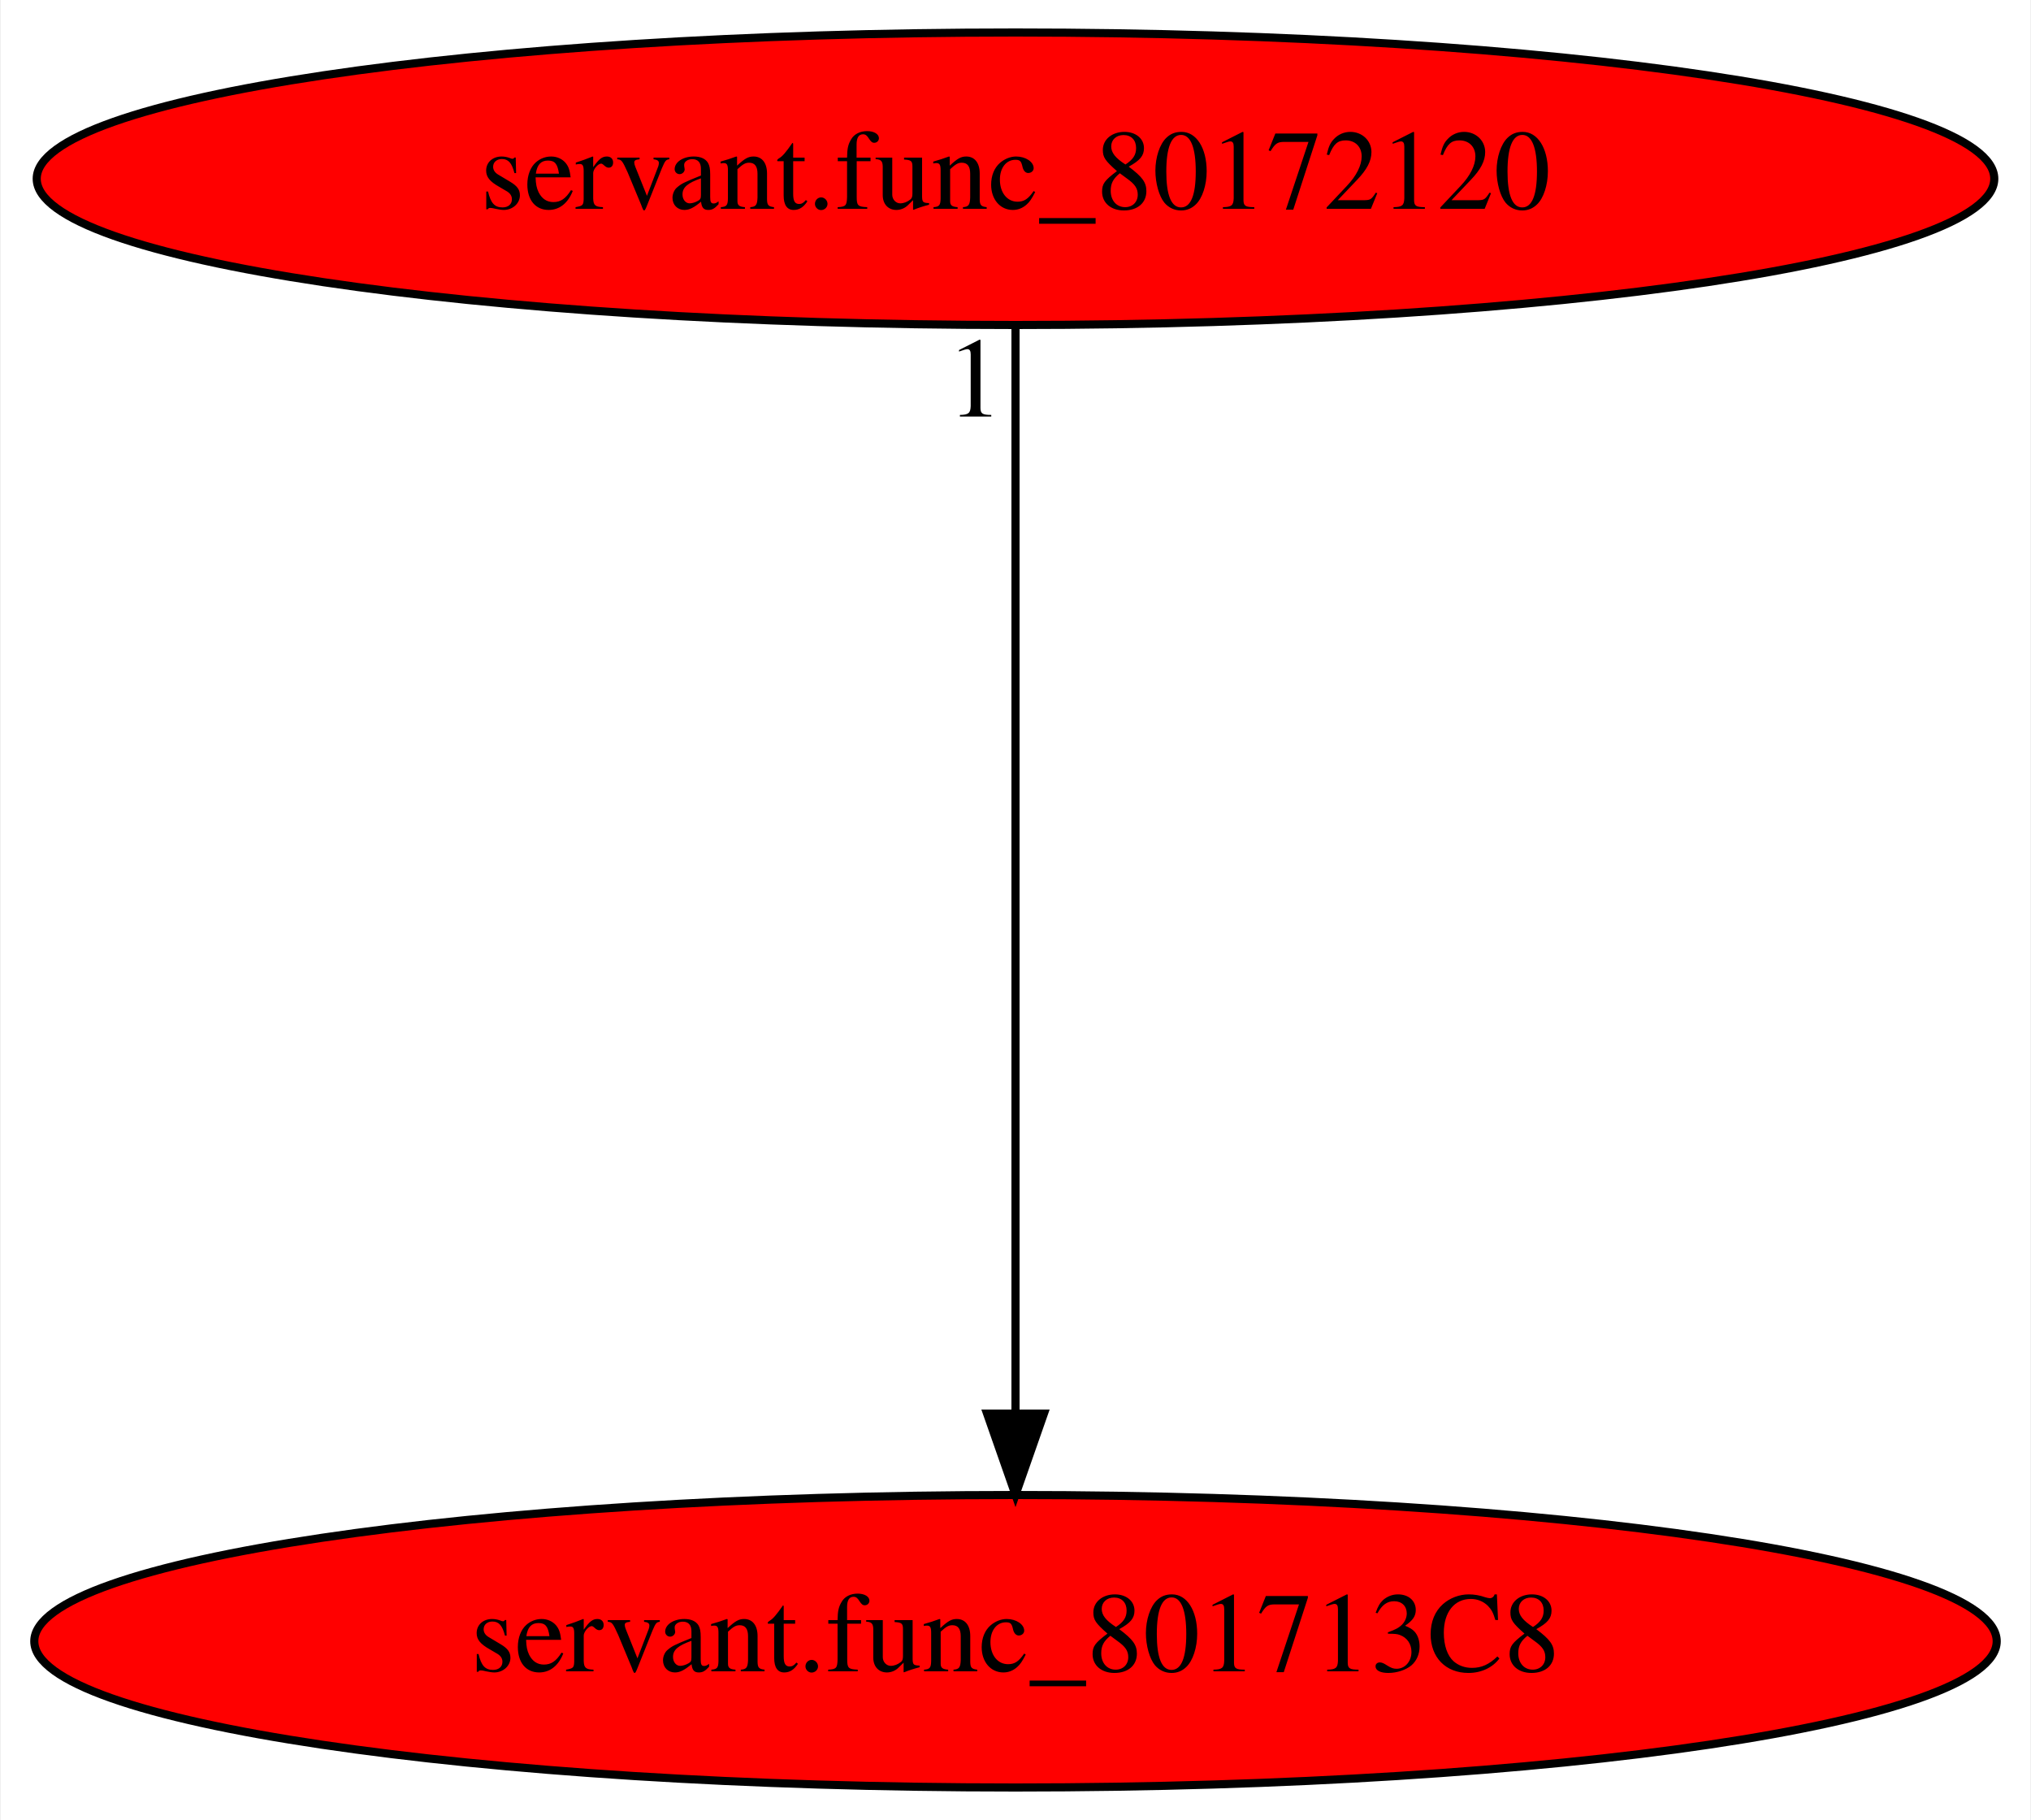
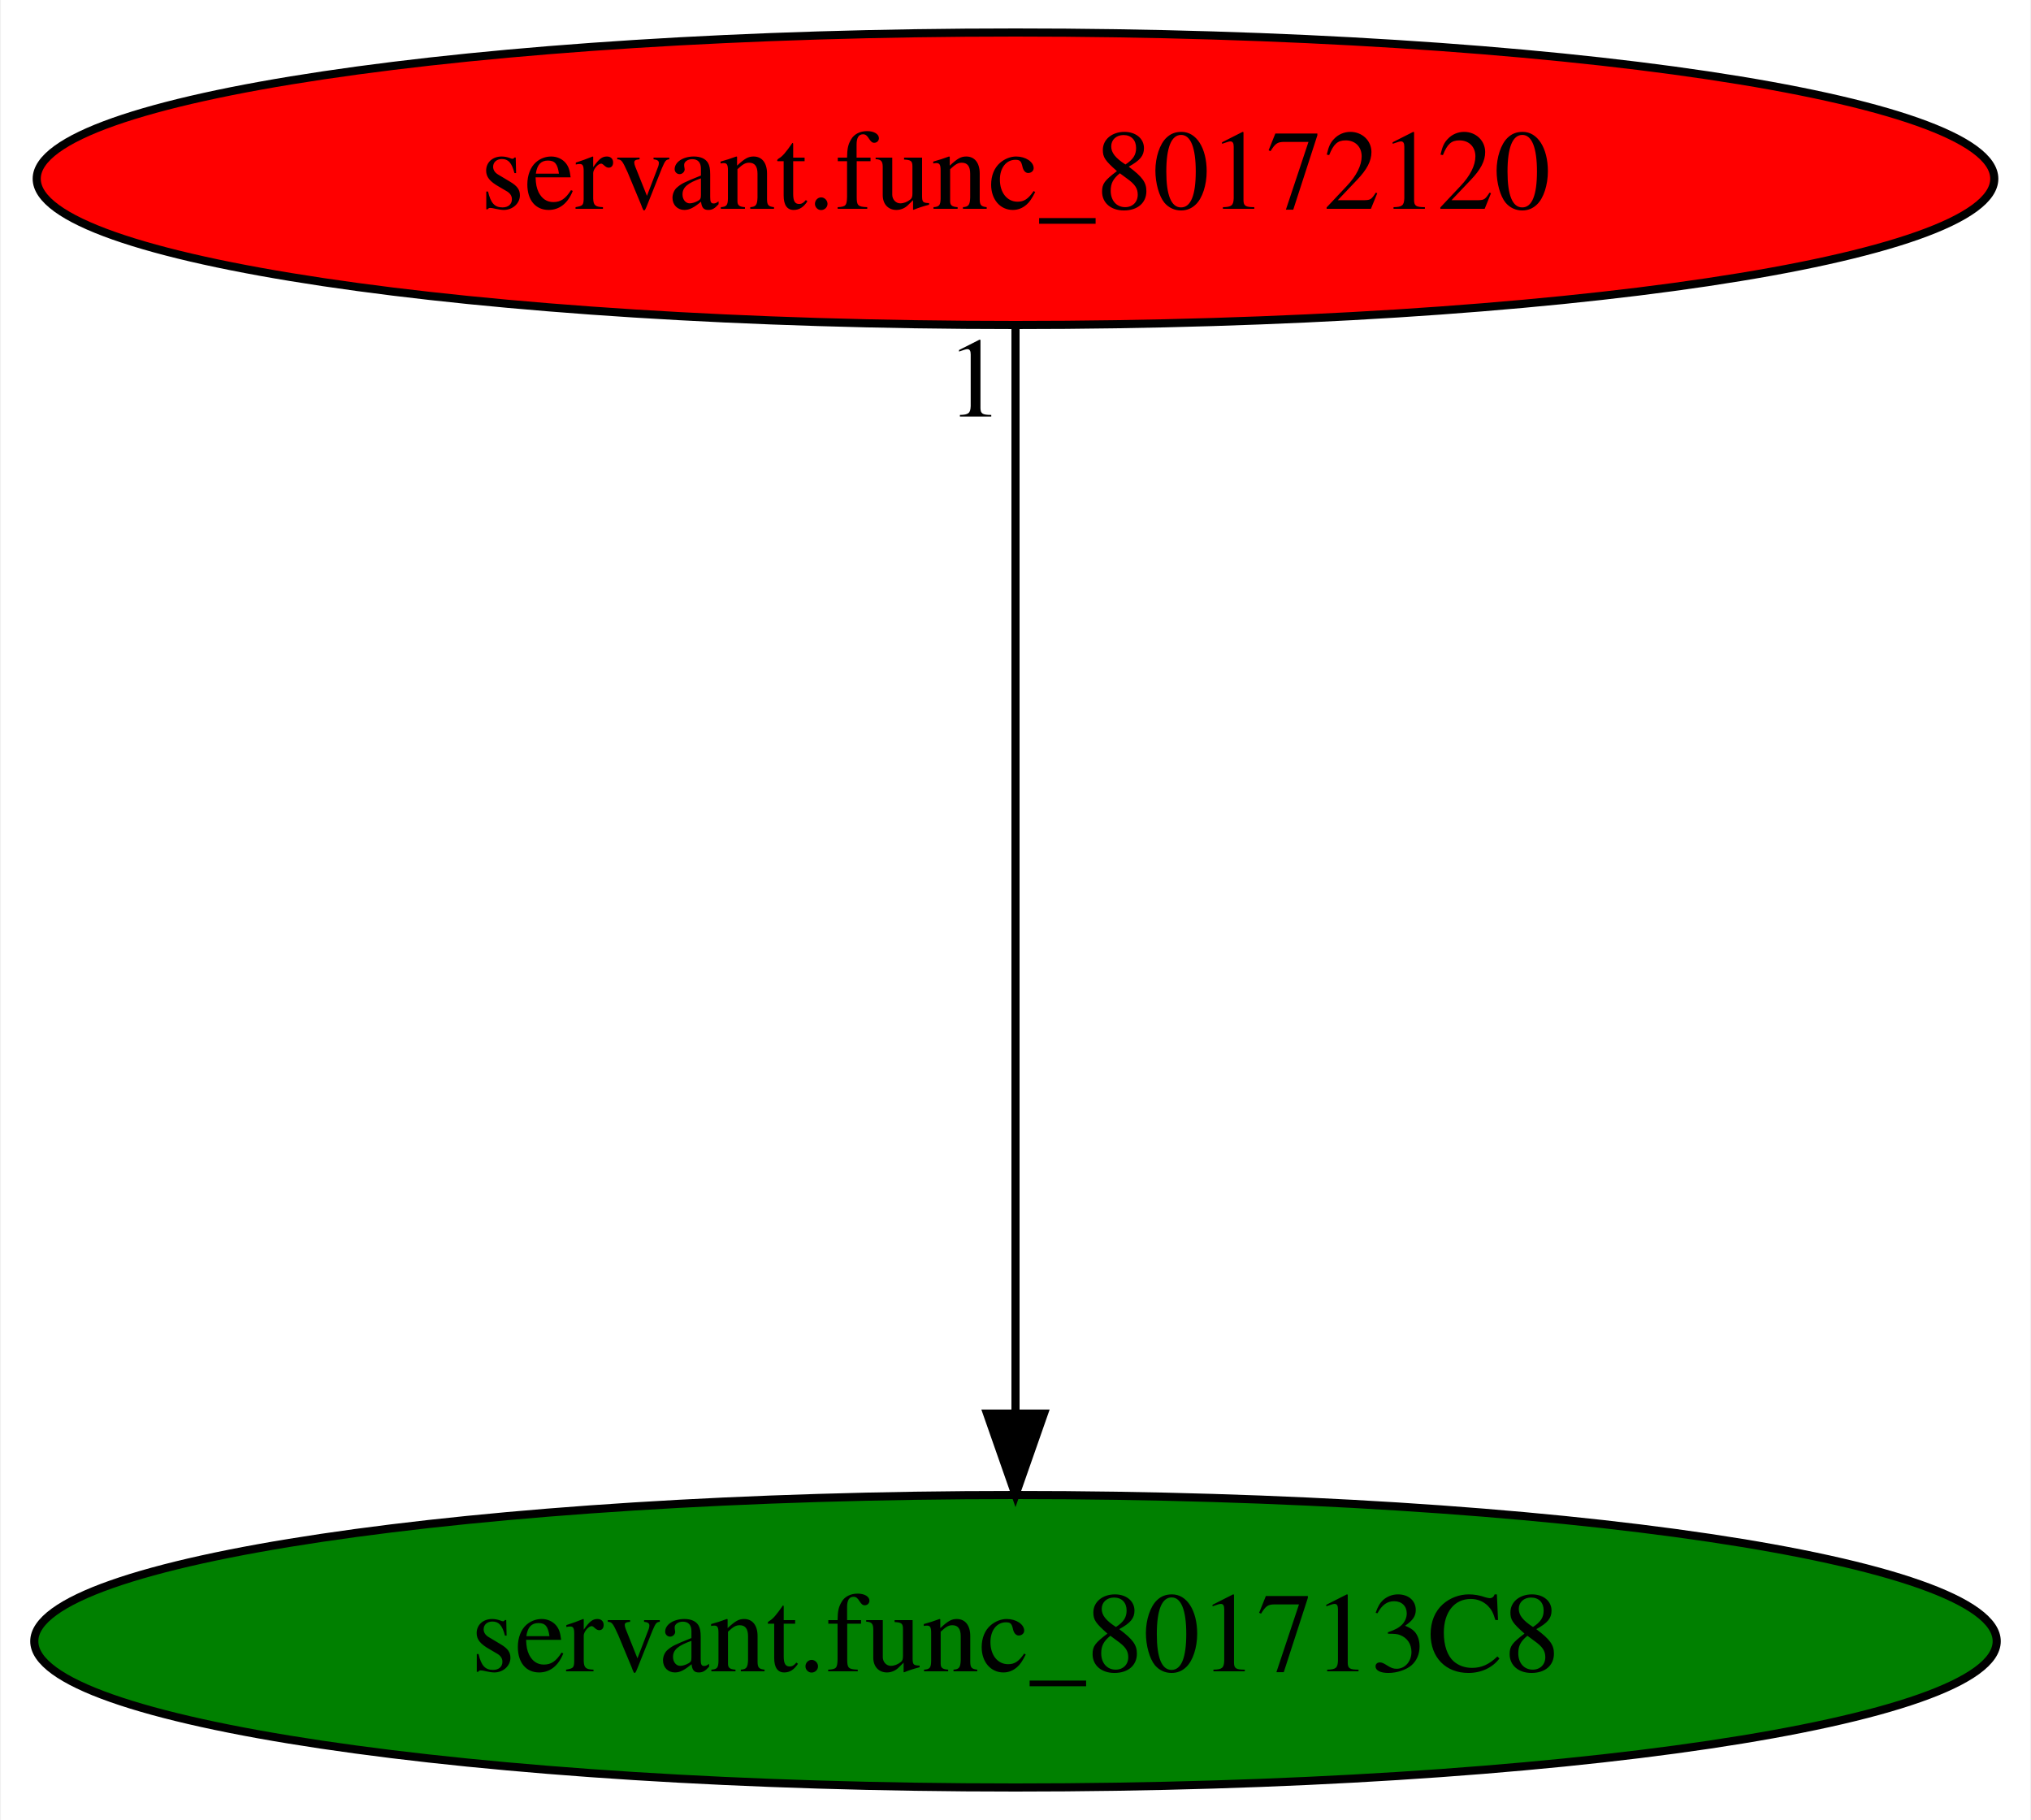
<svg xmlns="http://www.w3.org/2000/svg" xmlns:xlink="http://www.w3.org/1999/xlink" width="250pt" height="224pt" viewBox="0.00 0.00 249.78 224.00">
  <g id="graph0" class="graph" transform="scale(1 1) rotate(0) translate(4 220)">
    <polygon fill="white" stroke="transparent" points="-4,4 -4,-220 245.78,-220 245.78,4 -4,4" />
    <g id="node1" class="node">
-       <ellipse fill="red" stroke="black" cx="120.89" cy="-18" rx="120.78" ry="18" />
+       <ellipse fill="green" stroke="black" cx="120.89" cy="-18" rx="120.78" ry="18" />
      <text text-anchor="middle" x="120.89" y="-14.3" font-family="Times,serif" font-size="14.00">servant.func_801713C8</text>
    </g>
    <g id="node2" class="node">
      <g id="a_node2">
        <a xlink:href="servant.func_80172120.svg" xlink:title="servant.func_80172120">
          <ellipse fill="red" stroke="black" cx="120.89" cy="-198" rx="120.48" ry="18" />
          <text text-anchor="middle" x="120.89" y="-194.3" font-family="Times,serif" font-size="14.00">servant.func_80172120</text>
        </a>
      </g>
    </g>
    <g id="edge1" class="edge">
      <path fill="none" stroke="black" d="M120.89,-179.93C120.89,-148.97 120.89,-83.3 120.89,-46.13" />
      <polygon fill="black" stroke="black" points="124.39,-46.02 120.89,-36.02 117.39,-46.02 124.39,-46.02" />
      <text text-anchor="middle" x="115.89" y="-168.73" font-family="Times,serif" font-size="14.00">1</text>
    </g>
  </g>
</svg>
